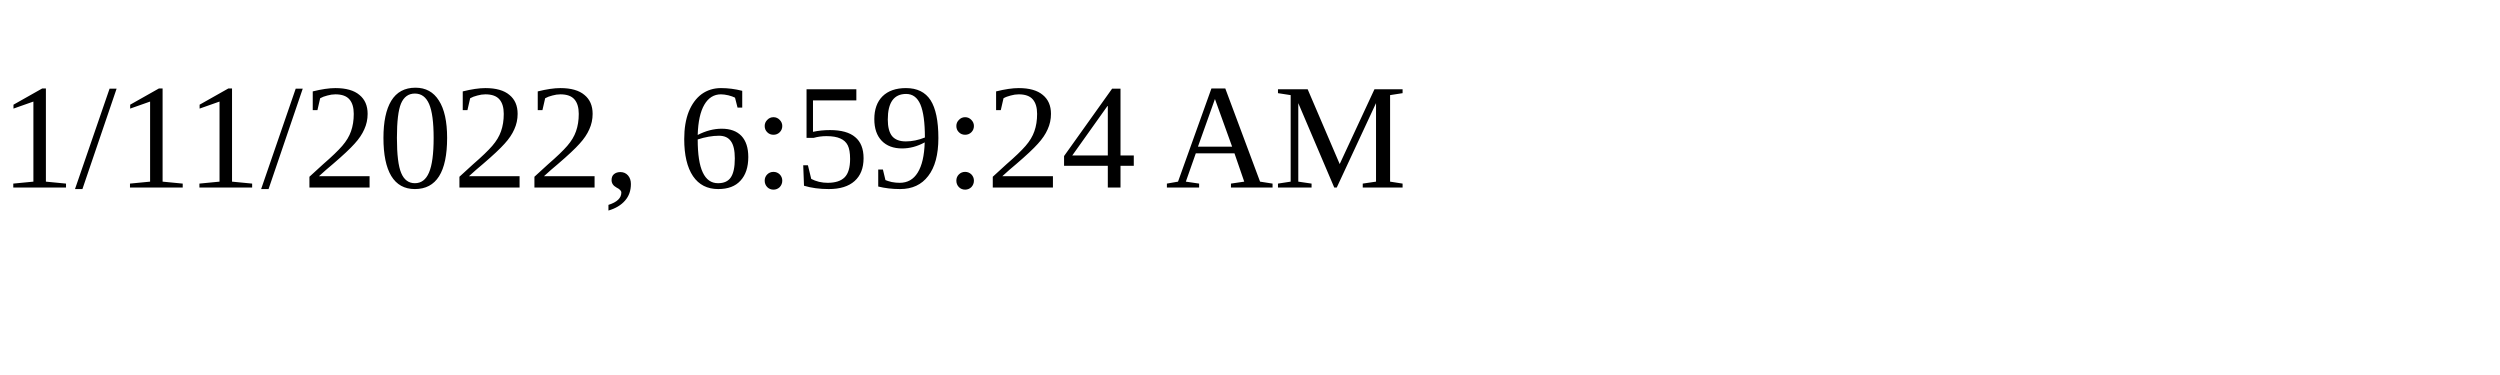
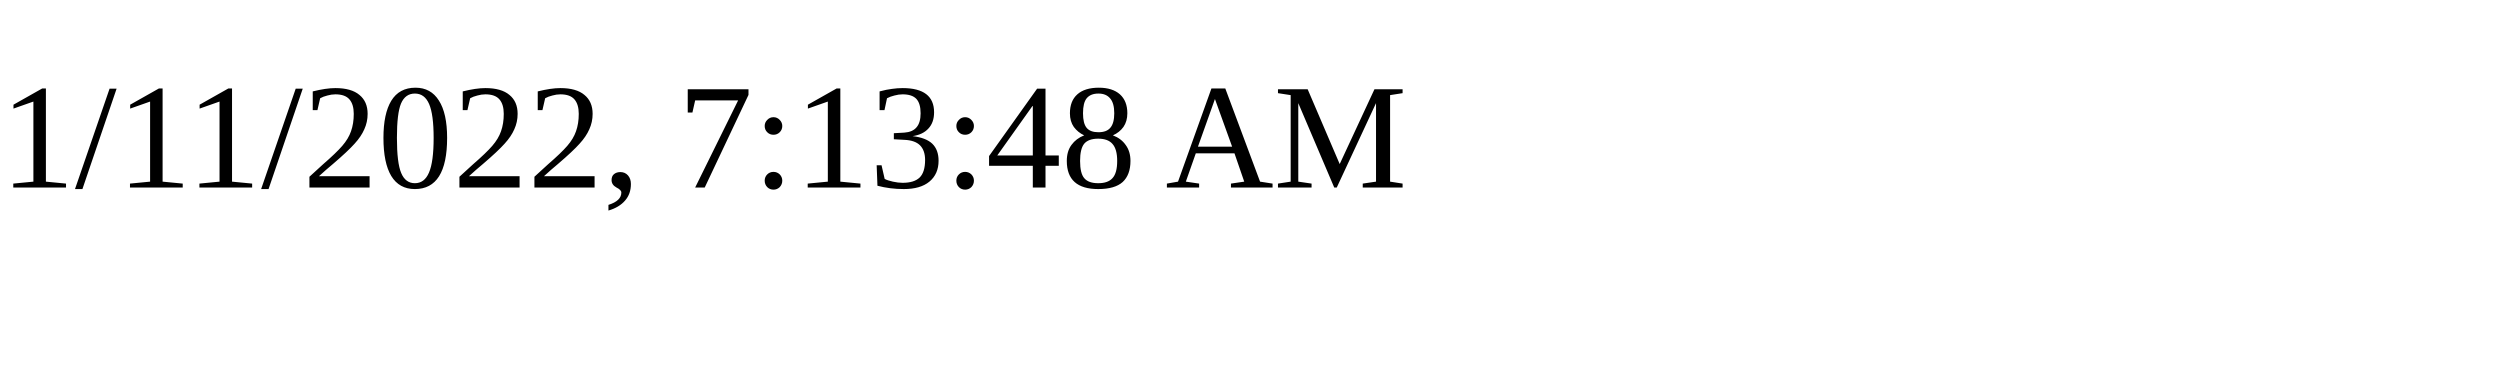
<svg xmlns="http://www.w3.org/2000/svg" height="30" width="200">
-   <text x="0" y="15">1/11/2022, 6:59:24 AM</text>
+   <text x="0" y="15">1/11/2022, 7:13:48 AM</text>
</svg>
